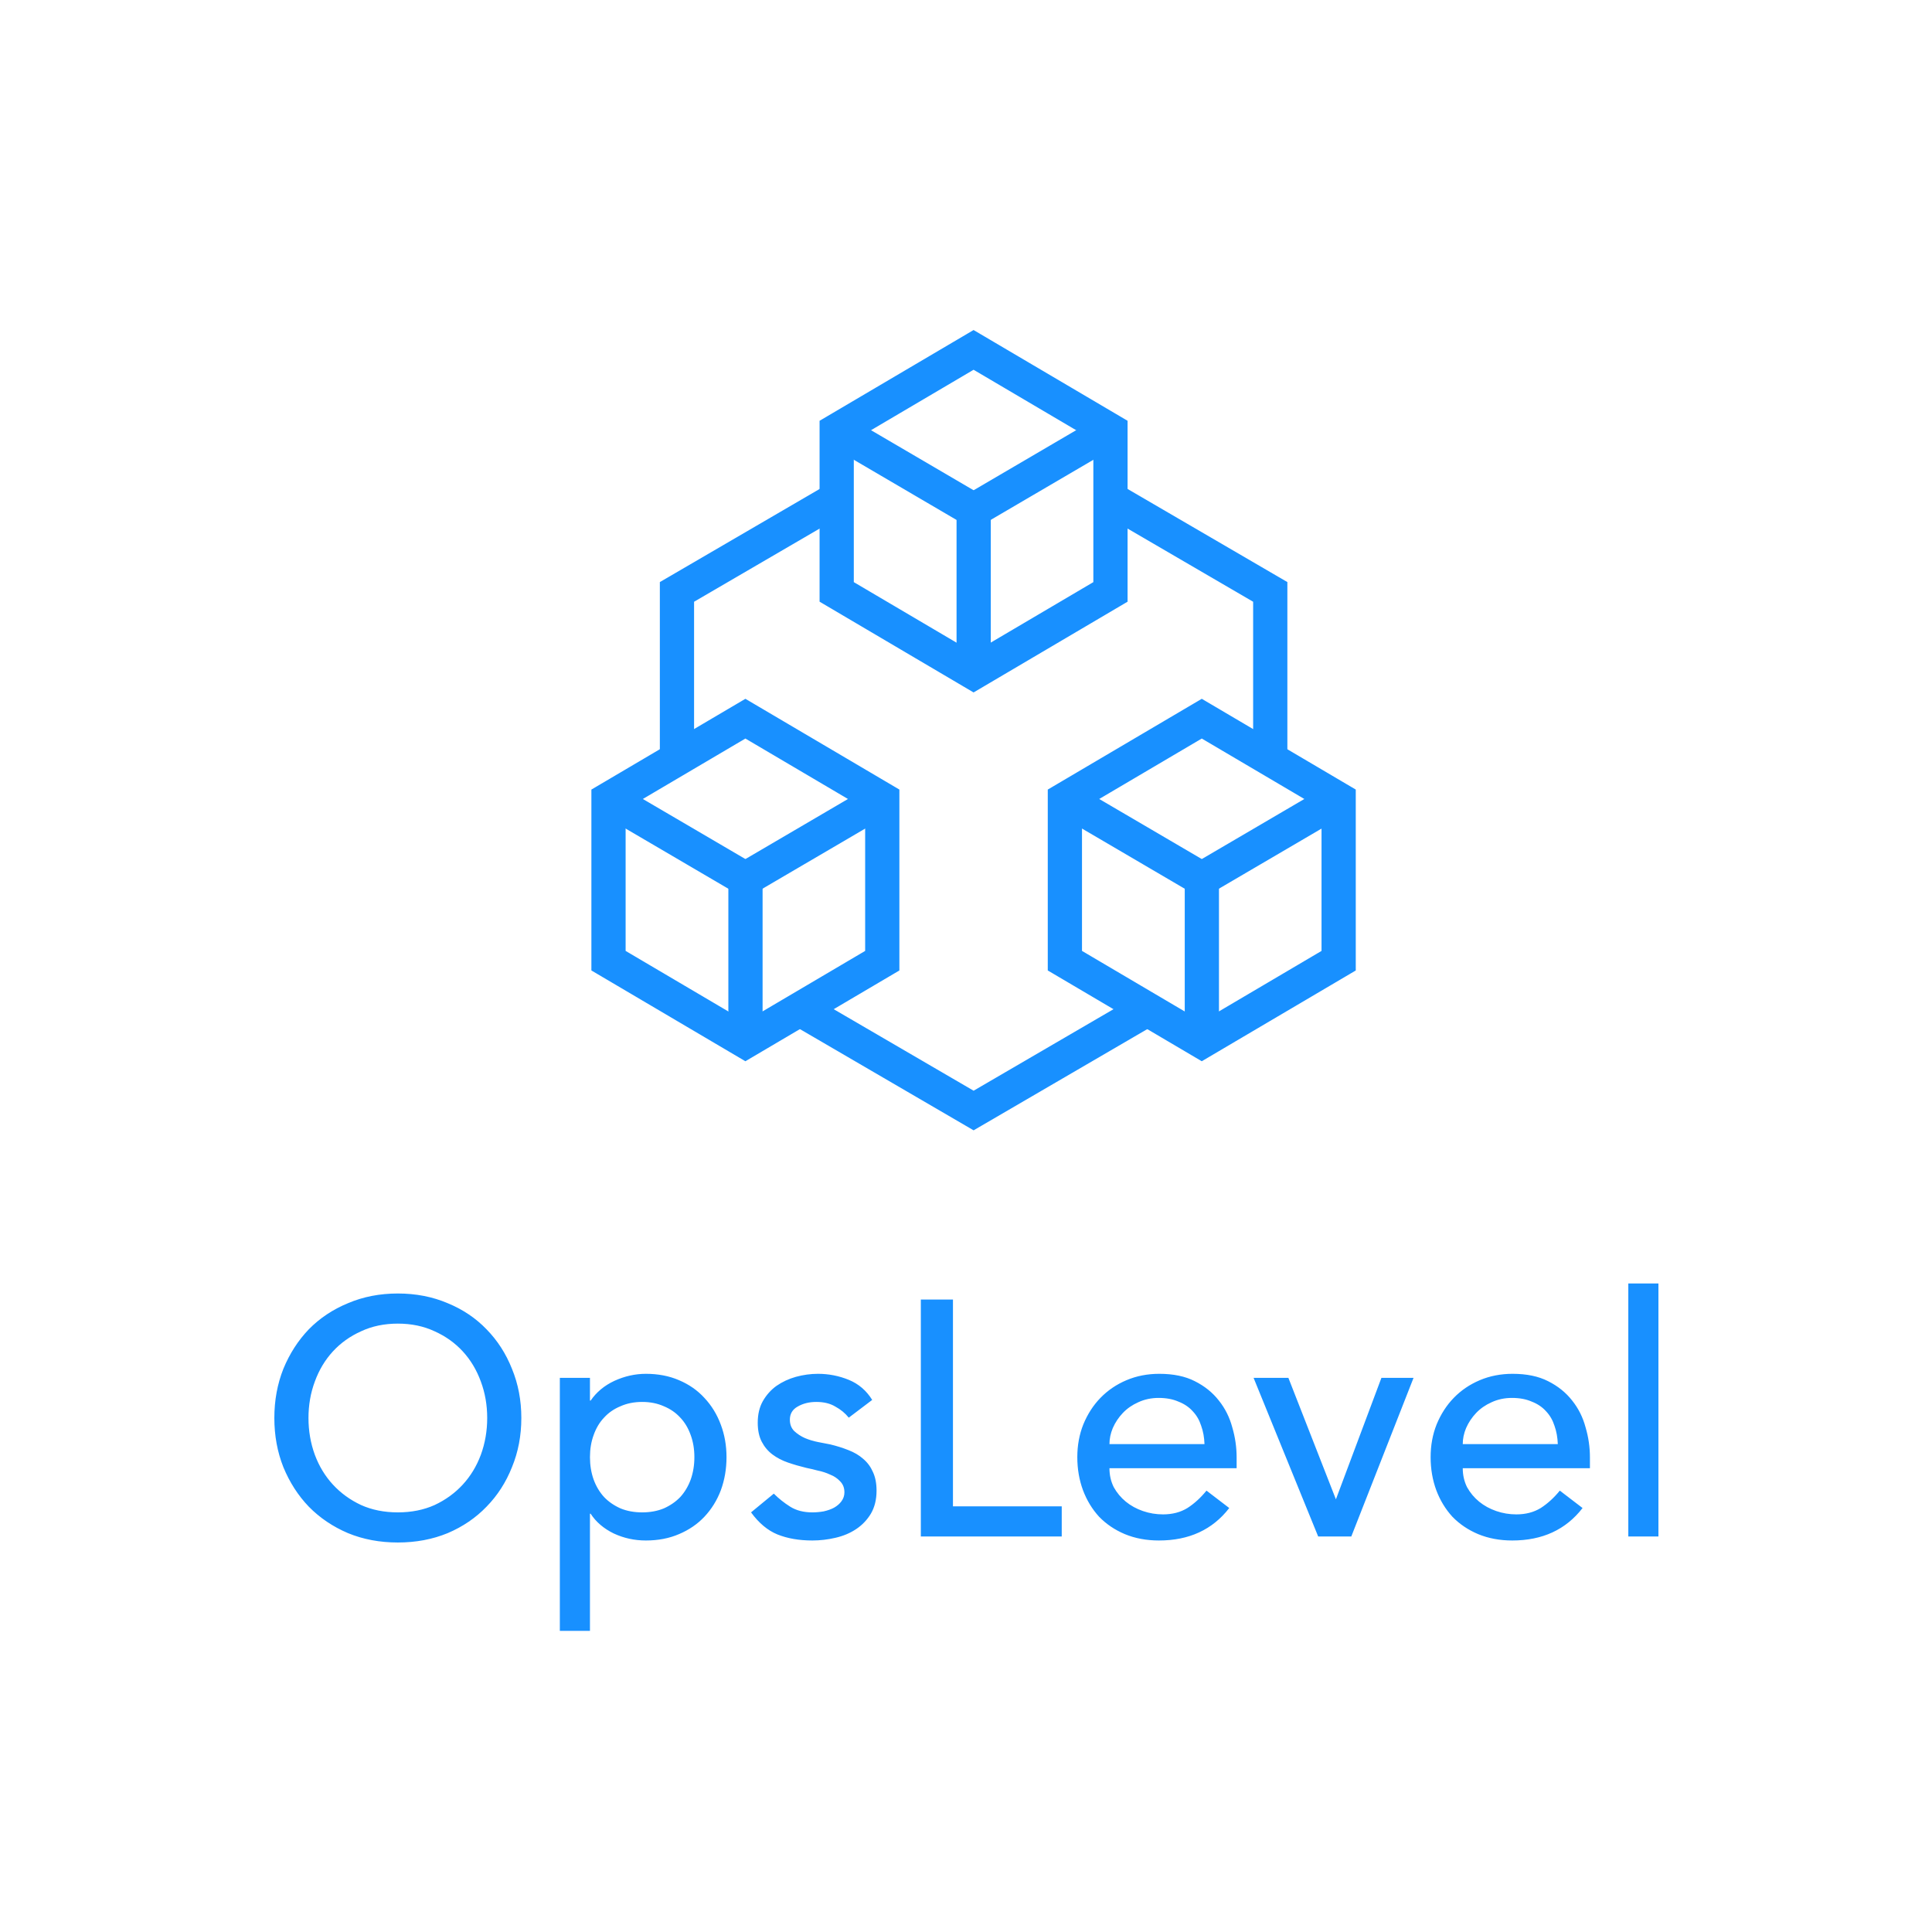
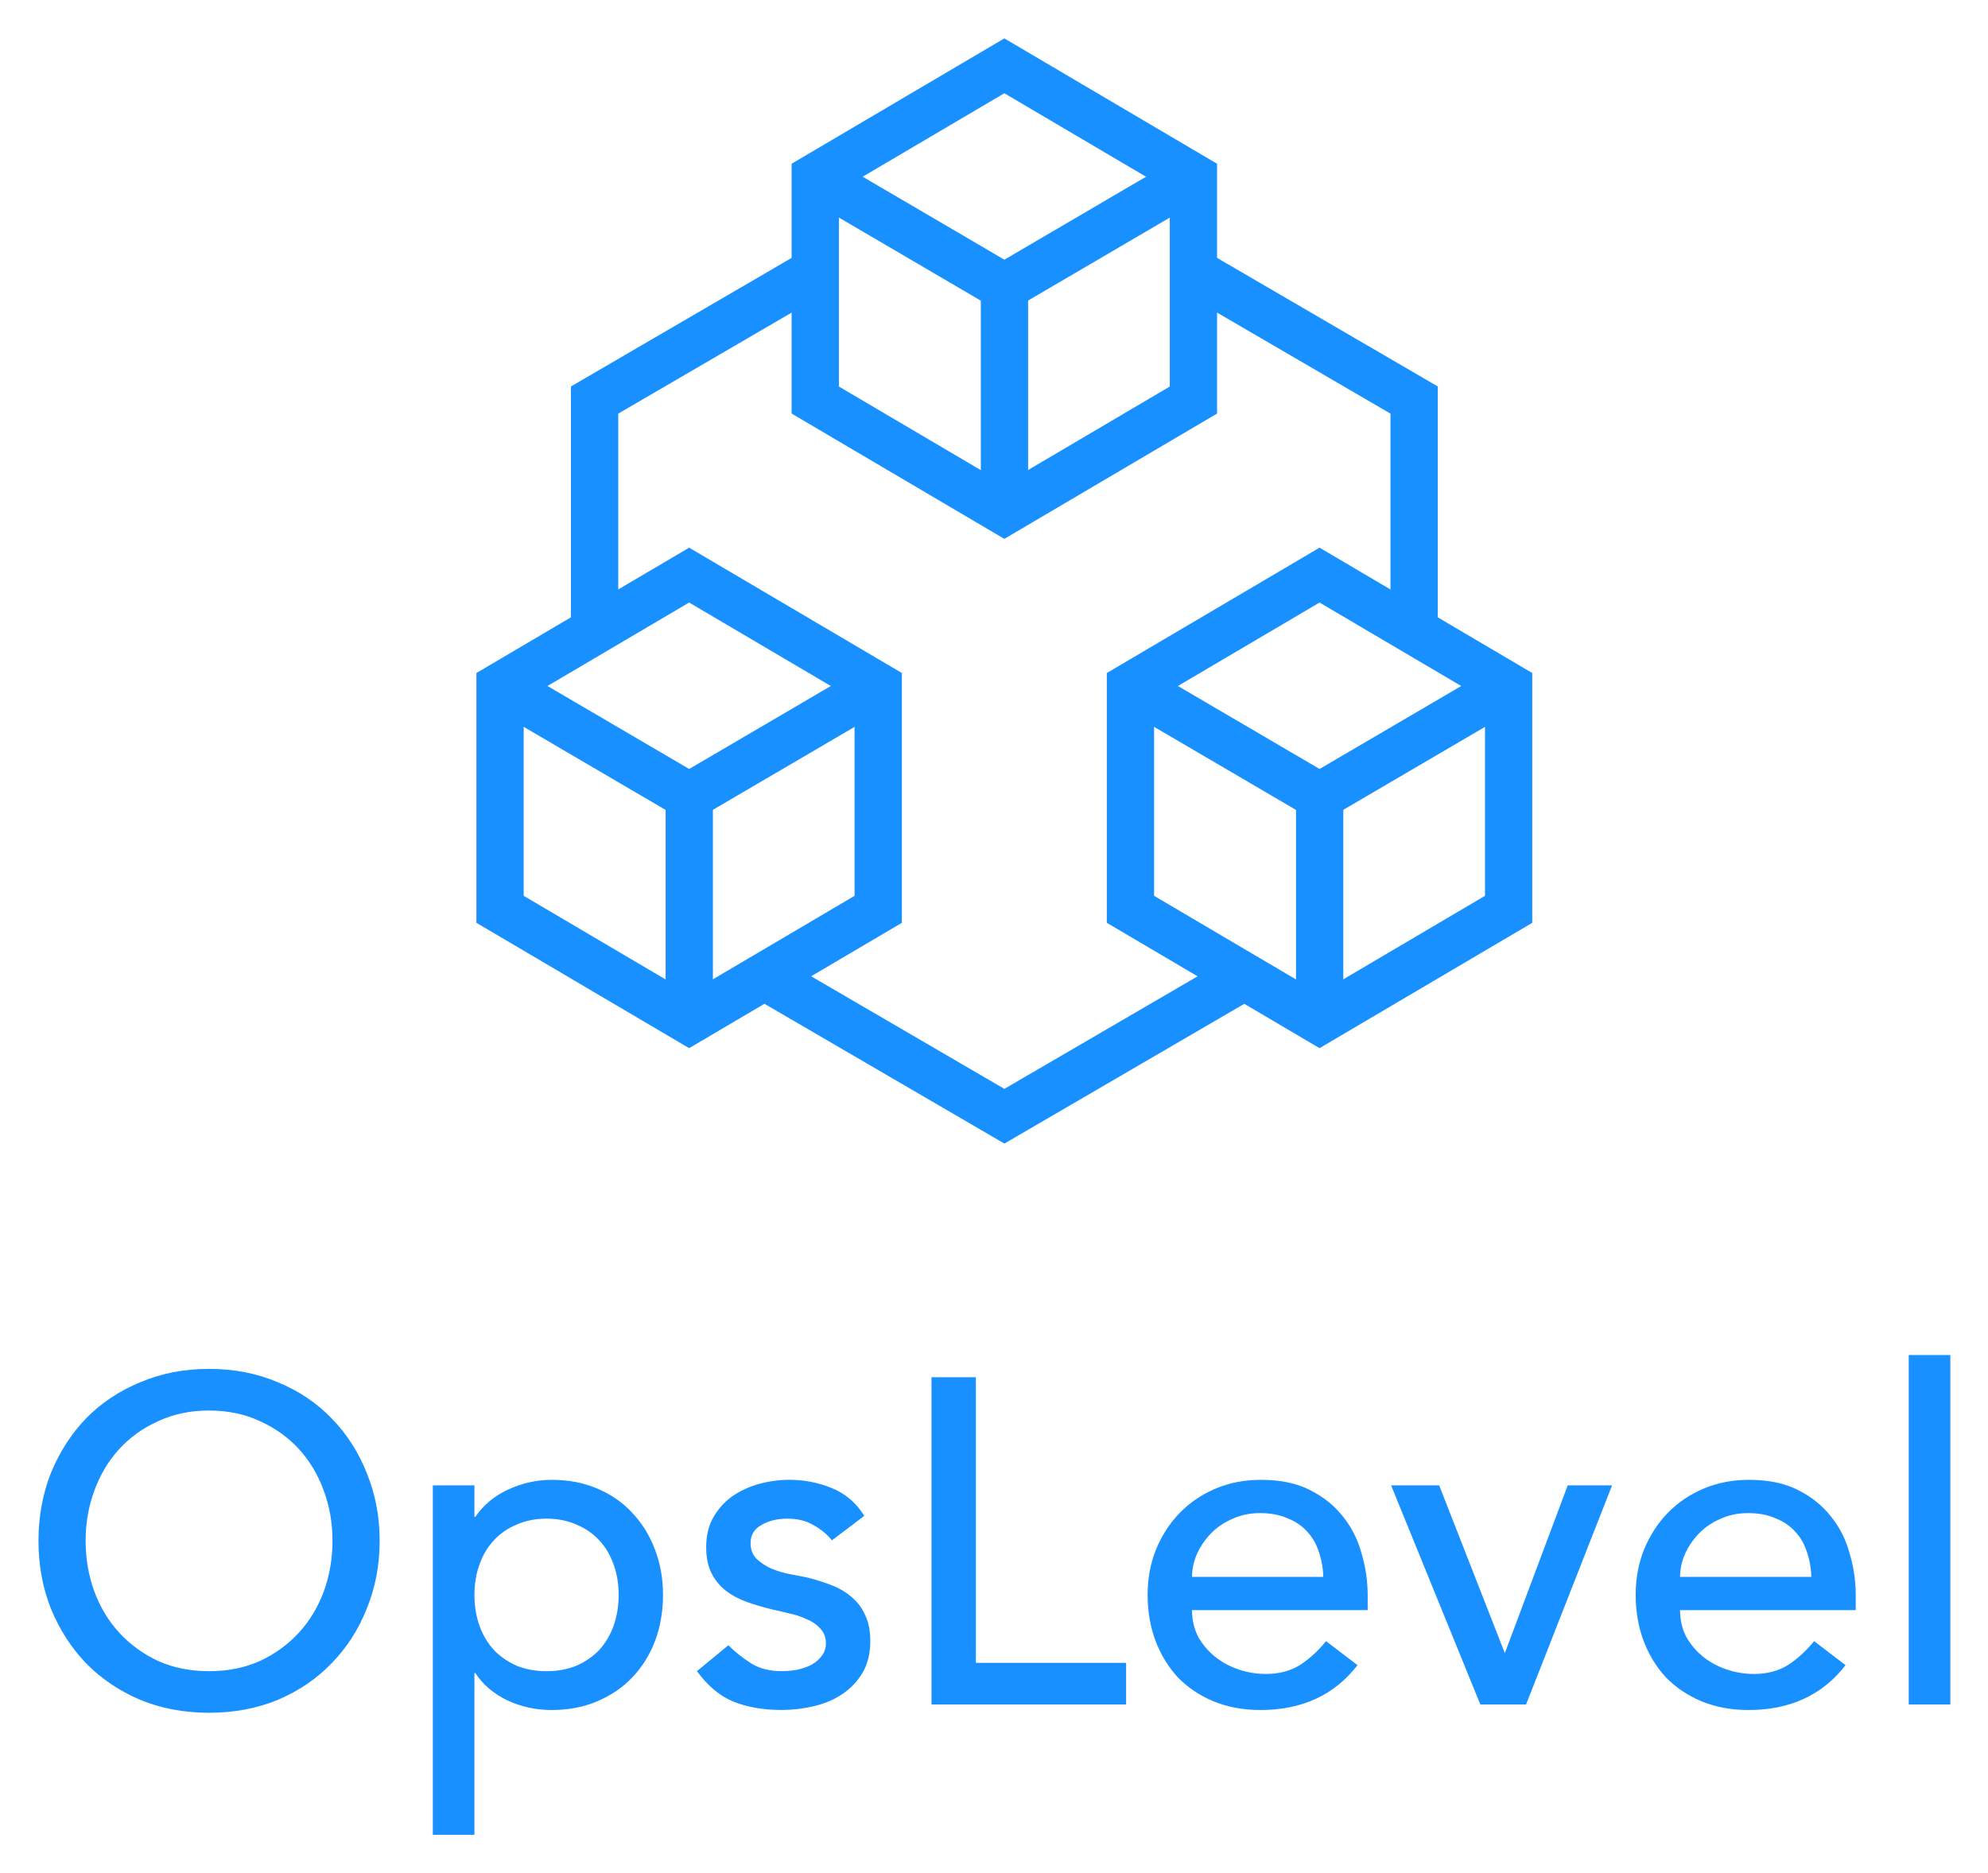
- <svg xmlns="http://www.w3.org/2000/svg" width="127" height="127" viewBox="0 0 127 127" fill="none">
-   <path fill-rule="evenodd" clip-rule="evenodd" d="M78.998 47.242L87.996 52.545V63.151L78.998 68.455L70 63.151V52.545L78.998 47.242Z" stroke="#1890FF" stroke-width="2.25" />
-   <path fill-rule="evenodd" clip-rule="evenodd" d="M48.998 47.242L57.996 52.545V63.151L48.998 68.455L40 63.151V52.545L48.998 47.242Z" stroke="#1890FF" stroke-width="2.25" />
-   <path fill-rule="evenodd" clip-rule="evenodd" d="M63.998 23L72.996 28.303V38.909L63.998 44.212L55 38.909V28.303L63.998 23Z" stroke="#1890FF" stroke-width="2.25" />
-   <path fill-rule="evenodd" clip-rule="evenodd" d="M64.004 33.531V44.137Z" fill="#D8D8D8" />
-   <path d="M64.004 33.531V44.137" stroke="#1890FF" stroke-width="2.25" stroke-linecap="round" />
-   <path fill-rule="evenodd" clip-rule="evenodd" d="M55.073 28.303L64 33.531Z" fill="#D8D8D8" />
-   <path d="M55.073 28.303L64 33.531" stroke="#1890FF" stroke-width="2.25" stroke-linecap="round" />
-   <path fill-rule="evenodd" clip-rule="evenodd" d="M72.927 28.303L64 33.531Z" fill="#D8D8D8" />
-   <path d="M72.927 28.303L64 33.531" stroke="#1890FF" stroke-width="2.25" stroke-linecap="round" />
-   <path fill-rule="evenodd" clip-rule="evenodd" d="M49.004 57.774V68.38Z" fill="#D8D8D8" />
-   <path d="M49.004 57.774V68.38" stroke="#1890FF" stroke-width="2.25" stroke-linecap="round" />
-   <path fill-rule="evenodd" clip-rule="evenodd" d="M40.073 52.545L49 57.774Z" fill="#D8D8D8" />
-   <path d="M40.073 52.545L49 57.774" stroke="#1890FF" stroke-width="2.25" stroke-linecap="round" />
-   <path fill-rule="evenodd" clip-rule="evenodd" d="M57.927 52.545L49 57.774Z" fill="#D8D8D8" />
-   <path d="M57.927 52.545L49 57.774" stroke="#1890FF" stroke-width="2.25" stroke-linecap="round" />
-   <path fill-rule="evenodd" clip-rule="evenodd" d="M55 31.488L43.934 37.937L43.375 38.263V38.909V50.556L45.625 49.23V39.556L55 34.092V31.488ZM63.434 73.972L51.468 66.999L53.69 65.69L64 71.698L74.308 65.691L76.53 67L64.566 73.972L64 74.302L63.434 73.972ZM84.625 50.559V38.909V38.263L84.066 37.937L72.996 31.486V34.09L82.375 39.556V49.233L84.625 50.559Z" fill="#1890FF" />
-   <path fill-rule="evenodd" clip-rule="evenodd" d="M79.004 57.774V68.38Z" fill="#D8D8D8" />
-   <path d="M79.004 57.774V68.38" stroke="#1890FF" stroke-width="2.25" stroke-linecap="round" />
-   <path fill-rule="evenodd" clip-rule="evenodd" d="M70.073 52.545L79 57.774Z" fill="#D8D8D8" />
-   <path d="M70.073 52.545L79 57.774" stroke="#1890FF" stroke-width="2.25" stroke-linecap="round" />
-   <path fill-rule="evenodd" clip-rule="evenodd" d="M87.927 52.545L79 57.774Z" fill="#D8D8D8" />
-   <path d="M87.927 52.545L79 57.774" stroke="#1890FF" stroke-width="2.25" stroke-linecap="round" />
-   <path d="M26.152 101.396C24.964 101.396 23.871 101.191 22.874 100.78C21.877 100.355 21.019 99.775 20.3 99.042C19.596 98.309 19.039 97.443 18.628 96.446C18.232 95.449 18.034 94.371 18.034 93.212C18.034 92.053 18.232 90.975 18.628 89.978C19.039 88.981 19.596 88.115 20.3 87.382C21.019 86.649 21.877 86.077 22.874 85.666C23.871 85.241 24.964 85.028 26.152 85.028C27.34 85.028 28.433 85.241 29.43 85.666C30.427 86.077 31.278 86.649 31.982 87.382C32.701 88.115 33.258 88.981 33.654 89.978C34.065 90.975 34.27 92.053 34.27 93.212C34.27 94.371 34.065 95.449 33.654 96.446C33.258 97.443 32.701 98.309 31.982 99.042C31.278 99.775 30.427 100.355 29.43 100.78C28.433 101.191 27.34 101.396 26.152 101.396ZM26.152 99.416C27.047 99.416 27.853 99.255 28.572 98.932C29.291 98.595 29.907 98.147 30.42 97.59C30.933 97.033 31.329 96.38 31.608 95.632C31.887 94.869 32.026 94.063 32.026 93.212C32.026 92.361 31.887 91.562 31.608 90.814C31.329 90.051 30.933 89.391 30.42 88.834C29.907 88.277 29.291 87.837 28.572 87.514C27.853 87.177 27.047 87.008 26.152 87.008C25.257 87.008 24.451 87.177 23.732 87.514C23.013 87.837 22.397 88.277 21.884 88.834C21.371 89.391 20.975 90.051 20.696 90.814C20.417 91.562 20.278 92.361 20.278 93.212C20.278 94.063 20.417 94.869 20.696 95.632C20.975 96.38 21.371 97.033 21.884 97.59C22.397 98.147 23.013 98.595 23.732 98.932C24.451 99.255 25.257 99.416 26.152 99.416ZM36.801 90.572H38.781V92.068H38.825C39.206 91.511 39.727 91.078 40.387 90.77C41.061 90.462 41.751 90.308 42.455 90.308C43.261 90.308 43.987 90.447 44.633 90.726C45.293 91.005 45.85 91.393 46.305 91.892C46.774 92.391 47.133 92.977 47.383 93.652C47.632 94.312 47.757 95.023 47.757 95.786C47.757 96.563 47.632 97.289 47.383 97.964C47.133 98.624 46.774 99.203 46.305 99.702C45.85 100.186 45.293 100.567 44.633 100.846C43.987 101.125 43.261 101.264 42.455 101.264C41.707 101.264 41.003 101.11 40.343 100.802C39.683 100.479 39.177 100.047 38.825 99.504H38.781V107.204H36.801V90.572ZM42.213 92.156C41.685 92.156 41.208 92.251 40.783 92.442C40.357 92.618 39.998 92.867 39.705 93.19C39.411 93.498 39.184 93.879 39.023 94.334C38.861 94.774 38.781 95.258 38.781 95.786C38.781 96.314 38.861 96.805 39.023 97.26C39.184 97.7 39.411 98.081 39.705 98.404C39.998 98.712 40.357 98.961 40.783 99.152C41.208 99.328 41.685 99.416 42.213 99.416C42.741 99.416 43.217 99.328 43.643 99.152C44.068 98.961 44.427 98.712 44.721 98.404C45.014 98.081 45.241 97.7 45.403 97.26C45.564 96.805 45.645 96.314 45.645 95.786C45.645 95.258 45.564 94.774 45.403 94.334C45.241 93.879 45.014 93.498 44.721 93.19C44.427 92.867 44.068 92.618 43.643 92.442C43.217 92.251 42.741 92.156 42.213 92.156ZM55.794 93.19C55.559 92.897 55.266 92.655 54.914 92.464C54.577 92.259 54.159 92.156 53.66 92.156C53.191 92.156 52.78 92.259 52.428 92.464C52.091 92.655 51.922 92.941 51.922 93.322C51.922 93.63 52.017 93.879 52.208 94.07C52.413 94.261 52.648 94.415 52.912 94.532C53.191 94.649 53.484 94.737 53.792 94.796C54.1 94.855 54.364 94.906 54.584 94.95C55.009 95.053 55.405 95.177 55.772 95.324C56.153 95.471 56.476 95.661 56.74 95.896C57.019 96.131 57.231 96.417 57.378 96.754C57.539 97.091 57.62 97.502 57.62 97.986C57.62 98.573 57.495 99.079 57.246 99.504C56.997 99.915 56.674 100.252 56.278 100.516C55.882 100.78 55.427 100.971 54.914 101.088C54.415 101.205 53.909 101.264 53.396 101.264C52.531 101.264 51.768 101.132 51.108 100.868C50.463 100.604 49.883 100.12 49.37 99.416L50.866 98.184C51.189 98.507 51.548 98.793 51.944 99.042C52.34 99.291 52.824 99.416 53.396 99.416C53.645 99.416 53.895 99.394 54.144 99.35C54.408 99.291 54.635 99.211 54.826 99.108C55.031 98.991 55.193 98.851 55.31 98.69C55.442 98.514 55.508 98.316 55.508 98.096C55.508 97.803 55.413 97.561 55.222 97.37C55.046 97.179 54.826 97.033 54.562 96.93C54.313 96.813 54.041 96.725 53.748 96.666C53.469 96.593 53.22 96.534 53 96.49C52.575 96.387 52.171 96.27 51.79 96.138C51.409 96.006 51.071 95.83 50.778 95.61C50.485 95.39 50.25 95.111 50.074 94.774C49.898 94.437 49.81 94.019 49.81 93.52C49.81 92.977 49.92 92.508 50.14 92.112C50.375 91.701 50.675 91.364 51.042 91.1C51.423 90.836 51.849 90.638 52.318 90.506C52.802 90.374 53.286 90.308 53.77 90.308C54.474 90.308 55.149 90.44 55.794 90.704C56.439 90.968 56.953 91.408 57.334 92.024L55.794 93.19ZM60.531 85.424H62.643V99.02H69.793V101H60.531V85.424ZM72.93 96.512C72.93 96.967 73.025 97.385 73.216 97.766C73.421 98.133 73.685 98.448 74.007 98.712C74.33 98.976 74.704 99.181 75.129 99.328C75.555 99.475 75.995 99.548 76.45 99.548C77.066 99.548 77.601 99.409 78.055 99.13C78.51 98.837 78.928 98.455 79.309 97.986L80.805 99.13C79.706 100.553 78.165 101.264 76.186 101.264C75.364 101.264 74.616 101.125 73.942 100.846C73.281 100.567 72.717 100.186 72.248 99.702C71.793 99.203 71.441 98.624 71.192 97.964C70.942 97.289 70.817 96.563 70.817 95.786C70.817 95.009 70.95 94.29 71.213 93.63C71.492 92.955 71.866 92.376 72.335 91.892C72.82 91.393 73.391 91.005 74.052 90.726C74.712 90.447 75.43 90.308 76.207 90.308C77.132 90.308 77.909 90.469 78.54 90.792C79.185 91.115 79.713 91.54 80.124 92.068C80.534 92.581 80.828 93.168 81.004 93.828C81.194 94.473 81.29 95.133 81.29 95.808V96.512H72.93ZM79.177 94.928C79.163 94.488 79.09 94.085 78.957 93.718C78.84 93.351 78.657 93.036 78.407 92.772C78.158 92.493 77.843 92.281 77.462 92.134C77.095 91.973 76.662 91.892 76.163 91.892C75.68 91.892 75.232 91.987 74.822 92.178C74.425 92.354 74.088 92.589 73.809 92.882C73.531 93.175 73.311 93.505 73.15 93.872C73.003 94.224 72.93 94.576 72.93 94.928H79.177ZM82.404 90.572H84.692L87.816 98.558L90.808 90.572H92.92L88.828 101H86.65L82.404 90.572ZM96.154 96.512C96.154 96.967 96.249 97.385 96.44 97.766C96.645 98.133 96.909 98.448 97.232 98.712C97.555 98.976 97.929 99.181 98.354 99.328C98.779 99.475 99.219 99.548 99.674 99.548C100.29 99.548 100.825 99.409 101.28 99.13C101.735 98.837 102.153 98.455 102.534 97.986L104.03 99.13C102.93 100.553 101.39 101.264 99.41 101.264C98.589 101.264 97.841 101.125 97.166 100.846C96.506 100.567 95.941 100.186 95.472 99.702C95.017 99.203 94.665 98.624 94.416 97.964C94.167 97.289 94.042 96.563 94.042 95.786C94.042 95.009 94.174 94.29 94.438 93.63C94.717 92.955 95.091 92.376 95.56 91.892C96.044 91.393 96.616 91.005 97.276 90.726C97.936 90.447 98.655 90.308 99.432 90.308C100.356 90.308 101.133 90.469 101.764 90.792C102.409 91.115 102.937 91.54 103.348 92.068C103.759 92.581 104.052 93.168 104.228 93.828C104.419 94.473 104.514 95.133 104.514 95.808V96.512H96.154ZM102.402 94.928C102.387 94.488 102.314 94.085 102.182 93.718C102.065 93.351 101.881 93.036 101.632 92.772C101.383 92.493 101.067 92.281 100.686 92.134C100.319 91.973 99.887 91.892 99.388 91.892C98.904 91.892 98.457 91.987 98.046 92.178C97.65 92.354 97.313 92.589 97.034 92.882C96.755 93.175 96.535 93.505 96.374 93.872C96.227 94.224 96.154 94.576 96.154 94.928H102.402ZM107.037 84.368H109.017V101H107.037V84.368Z" fill="#1890FF" />
+ <svg xmlns="http://www.w3.org/2000/svg" role="img" viewBox="0.71 5.84 125.58 118.33">
+   <defs>
+     <style>.b{fill:#1890ff}.d{fill-rule:evenodd;fill:#d8d8d8}</style>
+   </defs>
+   <path d="M84.064 72.069l-13.437-7.92V48.365l13.437-7.92 13.437 7.92v15.784l-13.437 7.92zm-10.451-9.626l10.451 6.16 10.451-6.16V50.071l-10.451-6.159-10.451 6.159v12.372zm-29.371 9.626l-13.437-7.92V48.365l13.437-7.92 13.438 7.919v15.785l-13.438 7.92zm-10.451-9.626l10.451 6.16 10.451-6.16v-12.372l-10.451-6.16-10.451 6.159v12.372zm30.362-22.554l-13.437-7.918V16.186l13.437-7.92 13.437 7.92v15.785l-13.437 7.918zm-10.451-9.626l10.451 6.159 10.451-6.159v-12.372l-10.451-6.159-10.451 6.159v12.372z" class="b" />
+   <path d="M64.161 39.55c-.824 0-1.493-.669-1.493-1.493V23.978c0-.824.669-1.493 1.493-1.493s1.493.669 1.493 1.493v14.078c0 .824-.669 1.493-1.493 1.493z" class="b" />
+   <path d="M52.306 17.038l11.849 6.94-11.849-6.94z" class="d" />
+   <path d="M64.154 25.472c-.257 0-.516-.066-.753-.205l-11.849-6.94c-.712-.417-.951-1.331-.534-2.043.418-.712 1.333-.95 2.043-.534l11.849 6.94c.712.417.951 1.331.534 2.043-.277.474-.776.739-1.29.739z" class="b" />
+   <path d="M76.005 17.038l-11.849 6.94 11.849-6.94z" class="d" />
+   <path d="M64.157 25.472c-.513 0-1.012-.264-1.29-.739-.417-.712-.178-1.626.534-2.043l11.849-6.94c.71-.417 1.627-.178 2.043.534.417.712.178 1.626-.534 2.043L64.91 25.267c-.237.139-.496.205-.753.205zM44.25 71.73c-.824 0-1.493-.669-1.493-1.493V56.158c0-.824.669-1.493 1.493-1.493s1.493.669 1.493 1.493v14.078c0 .824-.669 1.493-1.493 1.493z" class="b" />
+   <path d="M32.395 49.218l11.849 6.94-11.849-6.94z" class="d" />
+   <path d="M44.243 57.651c-.257 0-.516-.066-.753-.205L31.64 50.506c-.712-.417-.951-1.331-.534-2.043.418-.712 1.334-.948 2.043-.534l11.849 6.94c.712.417.951 1.331.534 2.043-.278.474-.777.739-1.29.739z" class="b" />
+   <path d="M56.094 49.218l-11.849 6.94 11.849-6.94z" class="d" />
+   <path d="M44.246 57.651c-.513 0-1.012-.264-1.29-.739-.417-.712-.178-1.626.534-2.043l11.849-6.94c.71-.414 1.626-.178 2.043.534.417.712.178 1.626-.534 2.043l-11.849 6.94c-.237.139-.496.205-.753.205z" class="b" />
+   <path fill="#1890ff" fill-rule="evenodd" d="M52.209 21.266l-14.69 8.56-.741.432v16.319l2.987-1.76V31.975l12.444-7.252v-3.457zm11.195 56.393l-15.883-9.256 2.949-1.738 13.686 7.976 13.684-7.974 2.949 1.738-15.881 9.255-.752.438-.752-.438zM91.533 46.58V30.259l-.741-.432-14.694-8.563v3.457l12.449 7.255v12.845l2.987 1.76z" />
+   <path d="M84.072 71.73c-.824 0-1.493-.669-1.493-1.493V56.158c0-.824.669-1.493 1.493-1.493s1.493.669 1.493 1.493v14.078c0 .824-.669 1.493-1.493 1.493z" class="b" />
+   <path d="M72.217 49.218l11.849 6.94-11.849-6.94z" class="d" />
+   <path d="M84.065 57.651c-.257 0-.516-.066-.753-.205l-11.849-6.94c-.712-.417-.951-1.331-.534-2.043.415-.712 1.33-.95 2.043-.534l11.849 6.94c.712.417.951 1.331.534 2.043-.277.474-.776.739-1.29.739z" class="b" />
+   <path d="M95.916 49.218l-11.849 6.94 11.849-6.94z" class="d" />
+   <path d="M84.068 57.651c-.513 0-1.012-.264-1.29-.739-.417-.712-.178-1.626.534-2.043l11.849-6.94c.71-.416 1.627-.179 2.043.534.417.712.178 1.626-.534 2.043l-11.849 6.94c-.237.139-.496.205-.753.205zm-70.152 56.411c-1.577 0-3.027-.272-4.351-.818-1.324-.564-2.463-1.334-3.417-2.307-.934-.973-1.674-2.122-2.219-3.446-.526-1.324-.788-2.755-.788-4.293s.263-2.969.788-4.293c.545-1.324 1.285-2.473 2.219-3.446.954-.973 2.093-1.733 3.417-2.278 1.324-.565 2.774-.847 4.351-.847s3.027.282 4.351.847c1.324.545 2.453 1.304 3.388 2.278.954.973 1.694 2.122 2.219 3.446.545 1.324.818 2.755.818 4.293s-.273 2.969-.818 4.293c-.526 1.324-1.265 2.473-2.219 3.446-.934.973-2.064 1.743-3.388 2.307-1.324.546-2.774.818-4.351.818zm0-2.628c1.188 0 2.258-.214 3.212-.642.954-.448 1.772-1.042 2.453-1.781.681-.74 1.207-1.606 1.577-2.599.37-1.012.555-2.083.555-3.212s-.185-2.19-.555-3.183c-.37-1.012-.896-1.889-1.577-2.628s-1.499-1.324-2.453-1.752c-.954-.448-2.025-.672-3.212-.672s-2.258.224-3.212.672c-.954.428-1.772 1.012-2.453 1.752s-1.207 1.616-1.577 2.628c-.37.993-.555 2.054-.555 3.183s.185 2.2.555 3.212c.37.993.896 1.859 1.577 2.599.681.74 1.499 1.334 2.453 1.781.954.428 2.025.642 3.212.642zm14.135-11.74h2.628v1.986h.058c.506-.74 1.197-1.314 2.073-1.723.896-.409 1.811-.613 2.745-.613 1.071 0 2.035.185 2.891.555.876.37 1.616.886 2.219 1.548.623.662 1.1 1.441 1.431 2.336.331.876.496 1.82.496 2.833 0 1.032-.166 1.995-.496 2.891-.331.876-.808 1.645-1.431 2.307-.604.642-1.343 1.148-2.219 1.519-.857.37-1.82.555-2.891.555-.993 0-1.927-.204-2.803-.613-.876-.429-1.548-1.002-2.015-1.723h-.058v10.221h-2.628V99.694zm7.184 2.103c-.701 0-1.334.127-1.898.38-.565.234-1.042.565-1.431.993-.389.409-.691.915-.905 1.519-.214.584-.321 1.227-.321 1.927s.107 1.353.321 1.957c.214.584.516 1.09.905 1.519.389.409.866.74 1.431.993.565.234 1.197.35 1.898.35s1.334-.117 1.898-.35c.565-.253 1.042-.584 1.431-.993.389-.428.691-.934.905-1.519.214-.604.321-1.256.321-1.957s-.107-1.343-.321-1.927c-.214-.604-.516-1.11-.905-1.519-.389-.428-.866-.759-1.431-.993-.565-.253-1.197-.38-1.898-.38zm18.028 1.373c-.312-.389-.701-.711-1.168-.964-.448-.273-1.003-.409-1.665-.409-.623 0-1.168.136-1.635.409-.448.253-.672.633-.672 1.139 0 .409.127.74.38.993.273.253.584.458.934.613.37.156.759.273 1.168.35.409.078.759.146 1.051.204.565.136 1.09.302 1.577.496.506.195.934.448 1.285.759.37.312.652.691.847 1.139.214.448.321.993.321 1.635 0 .779-.166 1.45-.496 2.015-.331.545-.759.993-1.285 1.343s-1.129.604-1.811.759c-.662.155-1.334.234-2.015.234-1.149 0-2.161-.175-3.037-.526-.857-.35-1.626-.993-2.307-1.927l1.986-1.635c.428.428.905.808 1.431 1.139s1.168.496 1.927.496c.331 0 .662-.029.993-.088.35-.078.652-.185.905-.321.273-.156.487-.341.642-.555.175-.234.263-.496.263-.788 0-.389-.127-.711-.38-.964-.234-.253-.526-.448-.876-.584-.331-.156-.691-.273-1.081-.35-.37-.097-.701-.175-.993-.234-.565-.136-1.1-.292-1.606-.467-.506-.175-.954-.409-1.343-.701s-.701-.662-.934-1.11c-.234-.448-.35-1.003-.35-1.665 0-.72.146-1.343.438-1.869.312-.545.711-.993 1.197-1.343.506-.35 1.071-.613 1.694-.788.642-.175 1.285-.263 1.927-.263.934 0 1.83.175 2.687.526.857.35 1.538.934 2.044 1.752l-2.044 1.548zm6.288-10.309h2.803v18.047h9.491v2.628H59.551v-20.676zm16.457 14.718c0 .604.127 1.158.38 1.665.273.487.623.905 1.051 1.256s.925.623 1.489.818c.565.195 1.149.292 1.752.292.818 0 1.528-.185 2.132-.555.604-.389 1.158-.896 1.665-1.519l1.986 1.519c-1.46 1.889-3.504 2.833-6.133 2.833-1.09 0-2.083-.185-2.979-.555-.876-.37-1.626-.876-2.249-1.519-.604-.662-1.071-1.431-1.402-2.307-.331-.896-.496-1.859-.496-2.891s.175-1.986.526-2.862c.37-.896.866-1.665 1.489-2.307.642-.662 1.402-1.178 2.278-1.548.876-.37 1.83-.555 2.862-.555 1.227 0 2.258.214 3.095.642.857.428 1.557.993 2.103 1.694.545.681.934 1.46 1.168 2.336.253.857.38 1.733.38 2.628v.934H76.008zm8.294-2.103c-.02-.584-.117-1.119-.292-1.606-.156-.487-.399-.905-.73-1.256-.331-.37-.75-.652-1.256-.847-.487-.214-1.061-.321-1.723-.321-.642 0-1.236.127-1.781.38-.526.234-.973.545-1.343.934-.37.389-.662.827-.876 1.314-.195.467-.292.934-.292 1.402h8.294zm4.283-5.782h3.037l4.147 10.601 3.972-10.601h2.803l-5.432 13.842h-2.891l-5.636-13.842zm18.252 7.885c0 .604.127 1.158.38 1.665.273.487.623.905 1.051 1.256s.925.623 1.489.818c.565.195 1.149.292 1.752.292.818 0 1.528-.185 2.132-.555.604-.389 1.159-.896 1.665-1.519l1.986 1.519c-1.46 1.889-3.504 2.833-6.132 2.833-1.09 0-2.083-.185-2.979-.555-.876-.37-1.626-.876-2.249-1.519-.604-.662-1.071-1.431-1.402-2.307-.331-.896-.496-1.859-.496-2.891s.175-1.986.526-2.862c.37-.896.866-1.665 1.489-2.307.642-.662 1.402-1.178 2.278-1.548.876-.37 1.83-.555 2.862-.555 1.226 0 2.258.214 3.095.642.856.428 1.557.993 2.103 1.694.546.681.934 1.46 1.168 2.336.254.857.38 1.733.38 2.628v.934h-11.097zm8.293-2.103c-.02-.584-.117-1.119-.292-1.606-.155-.487-.4-.905-.73-1.256-.331-.37-.75-.652-1.256-.847-.487-.214-1.061-.321-1.723-.321-.642 0-1.236.127-1.781.38-.526.234-.973.545-1.343.934-.37.389-.662.827-.876 1.314-.195.467-.292.934-.292 1.402h8.293zm6.153-14.017h2.628v22.077h-2.628V91.459z" class="b" />
</svg>
